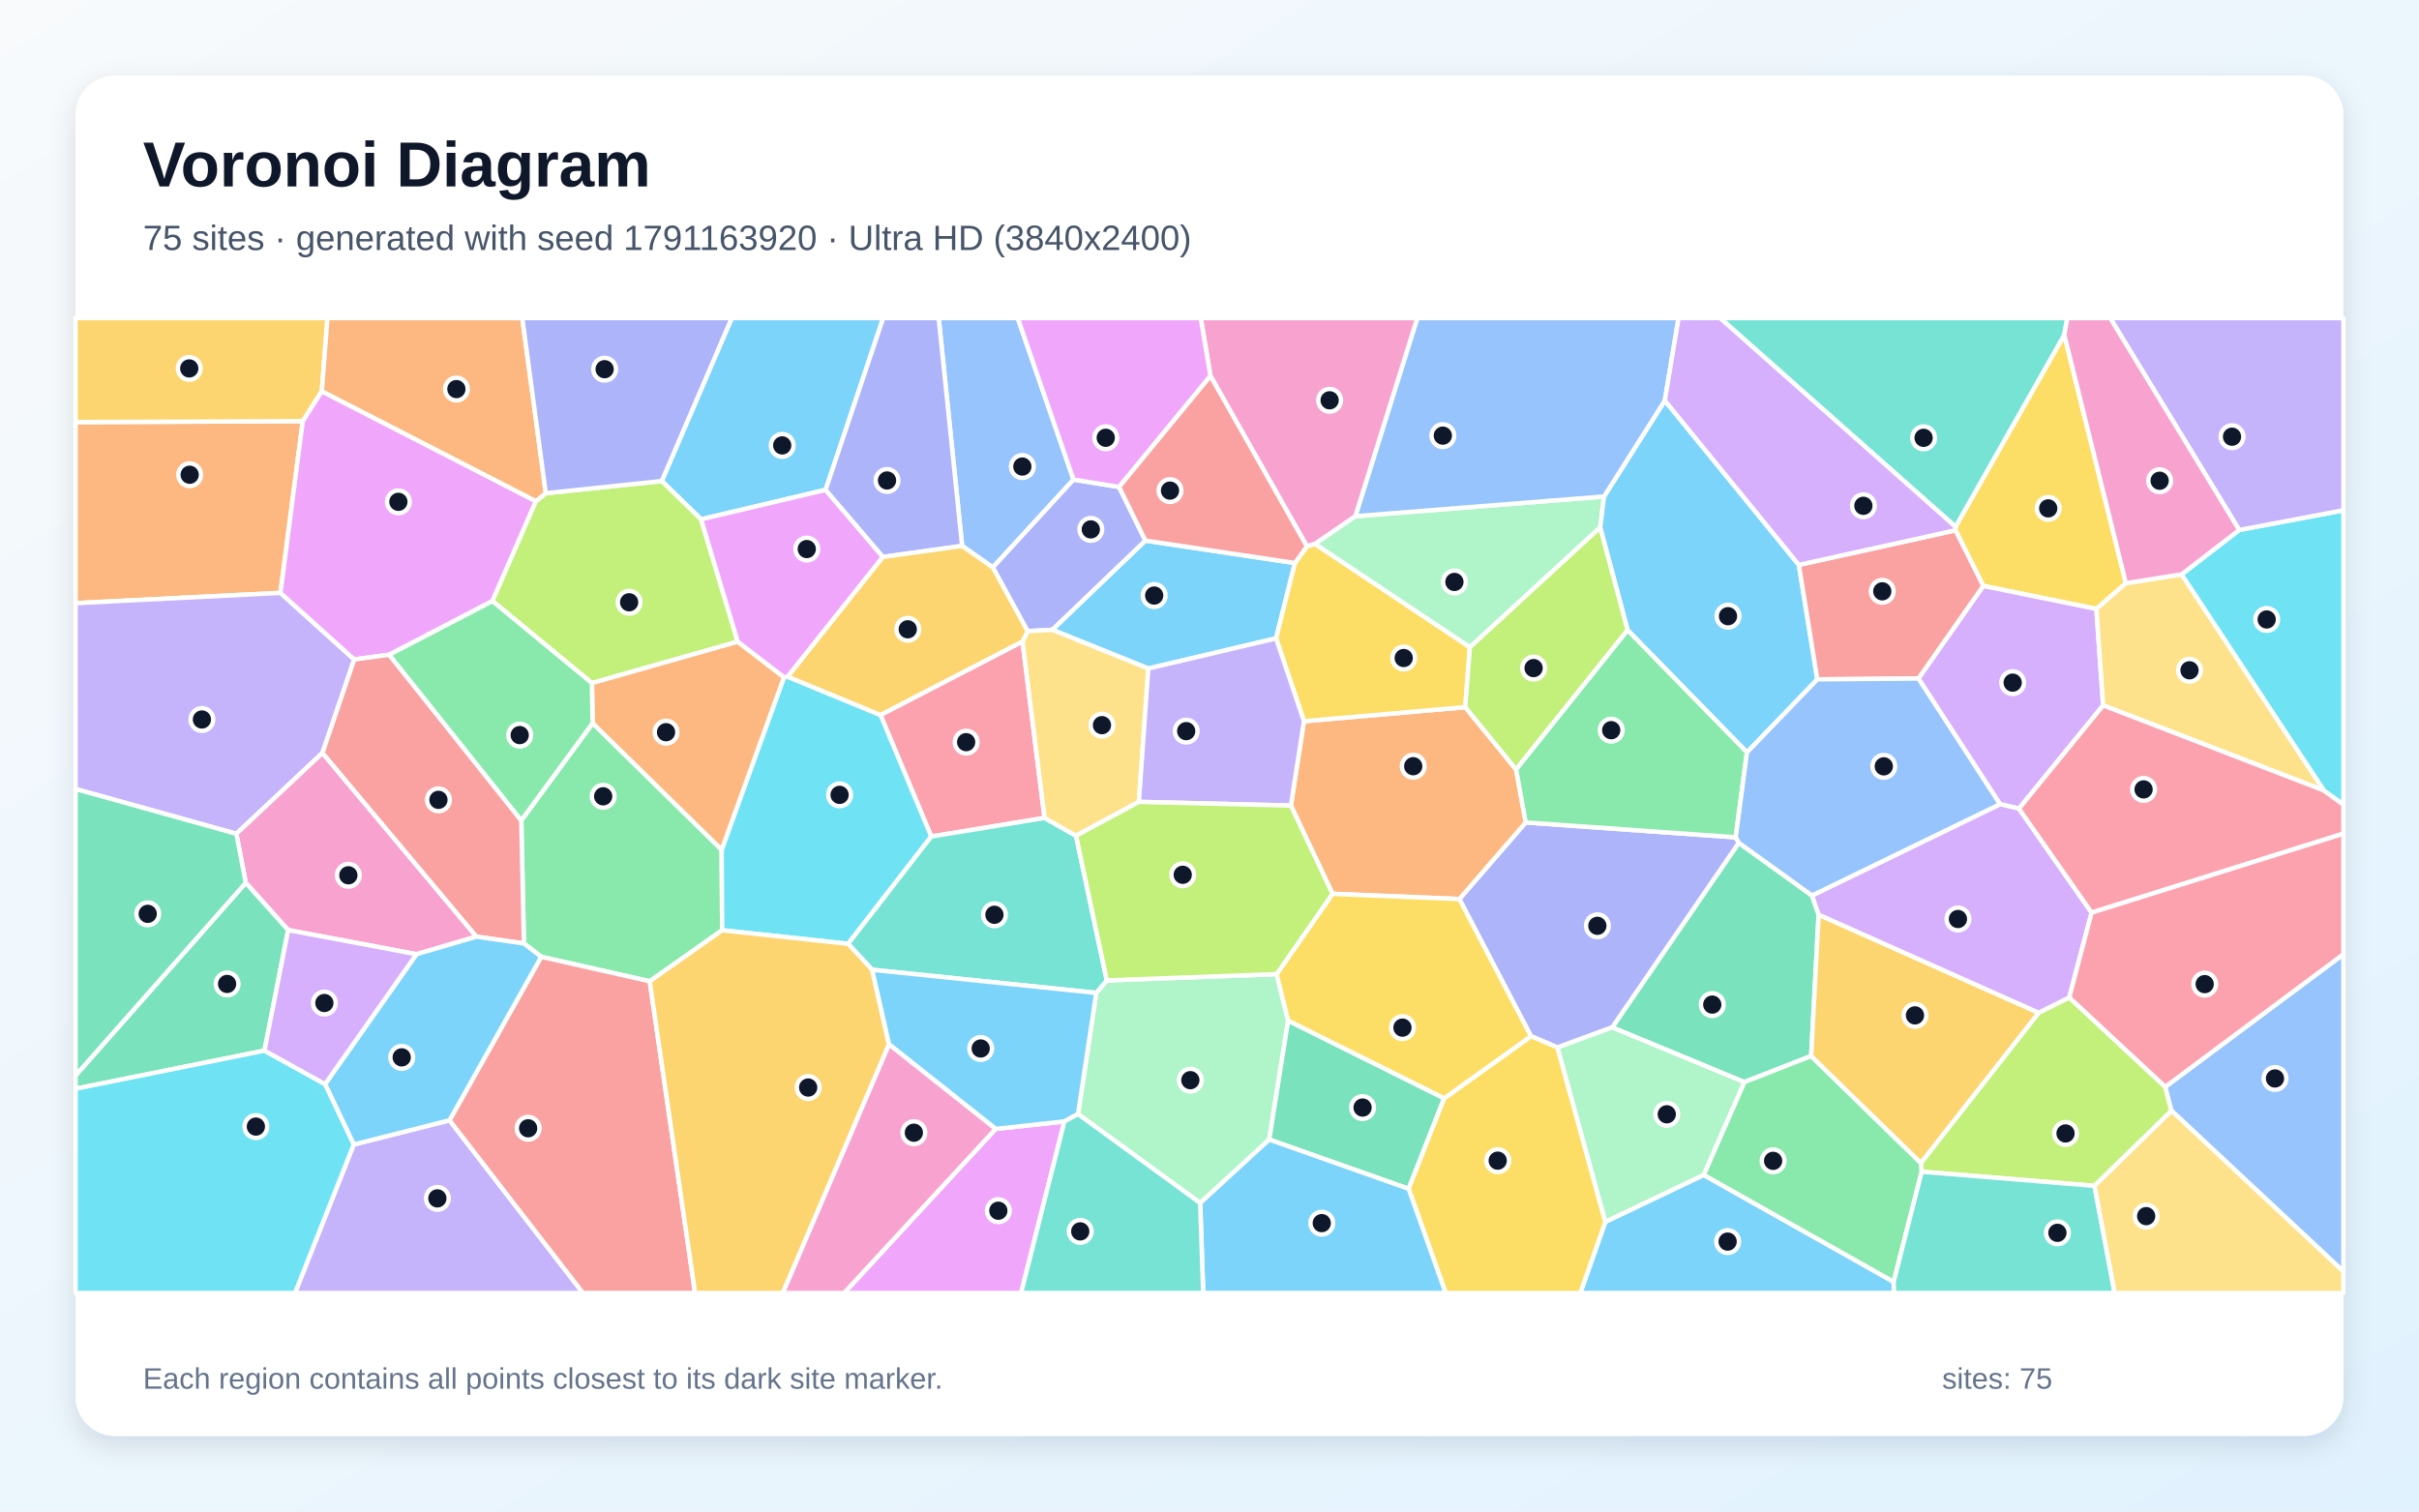
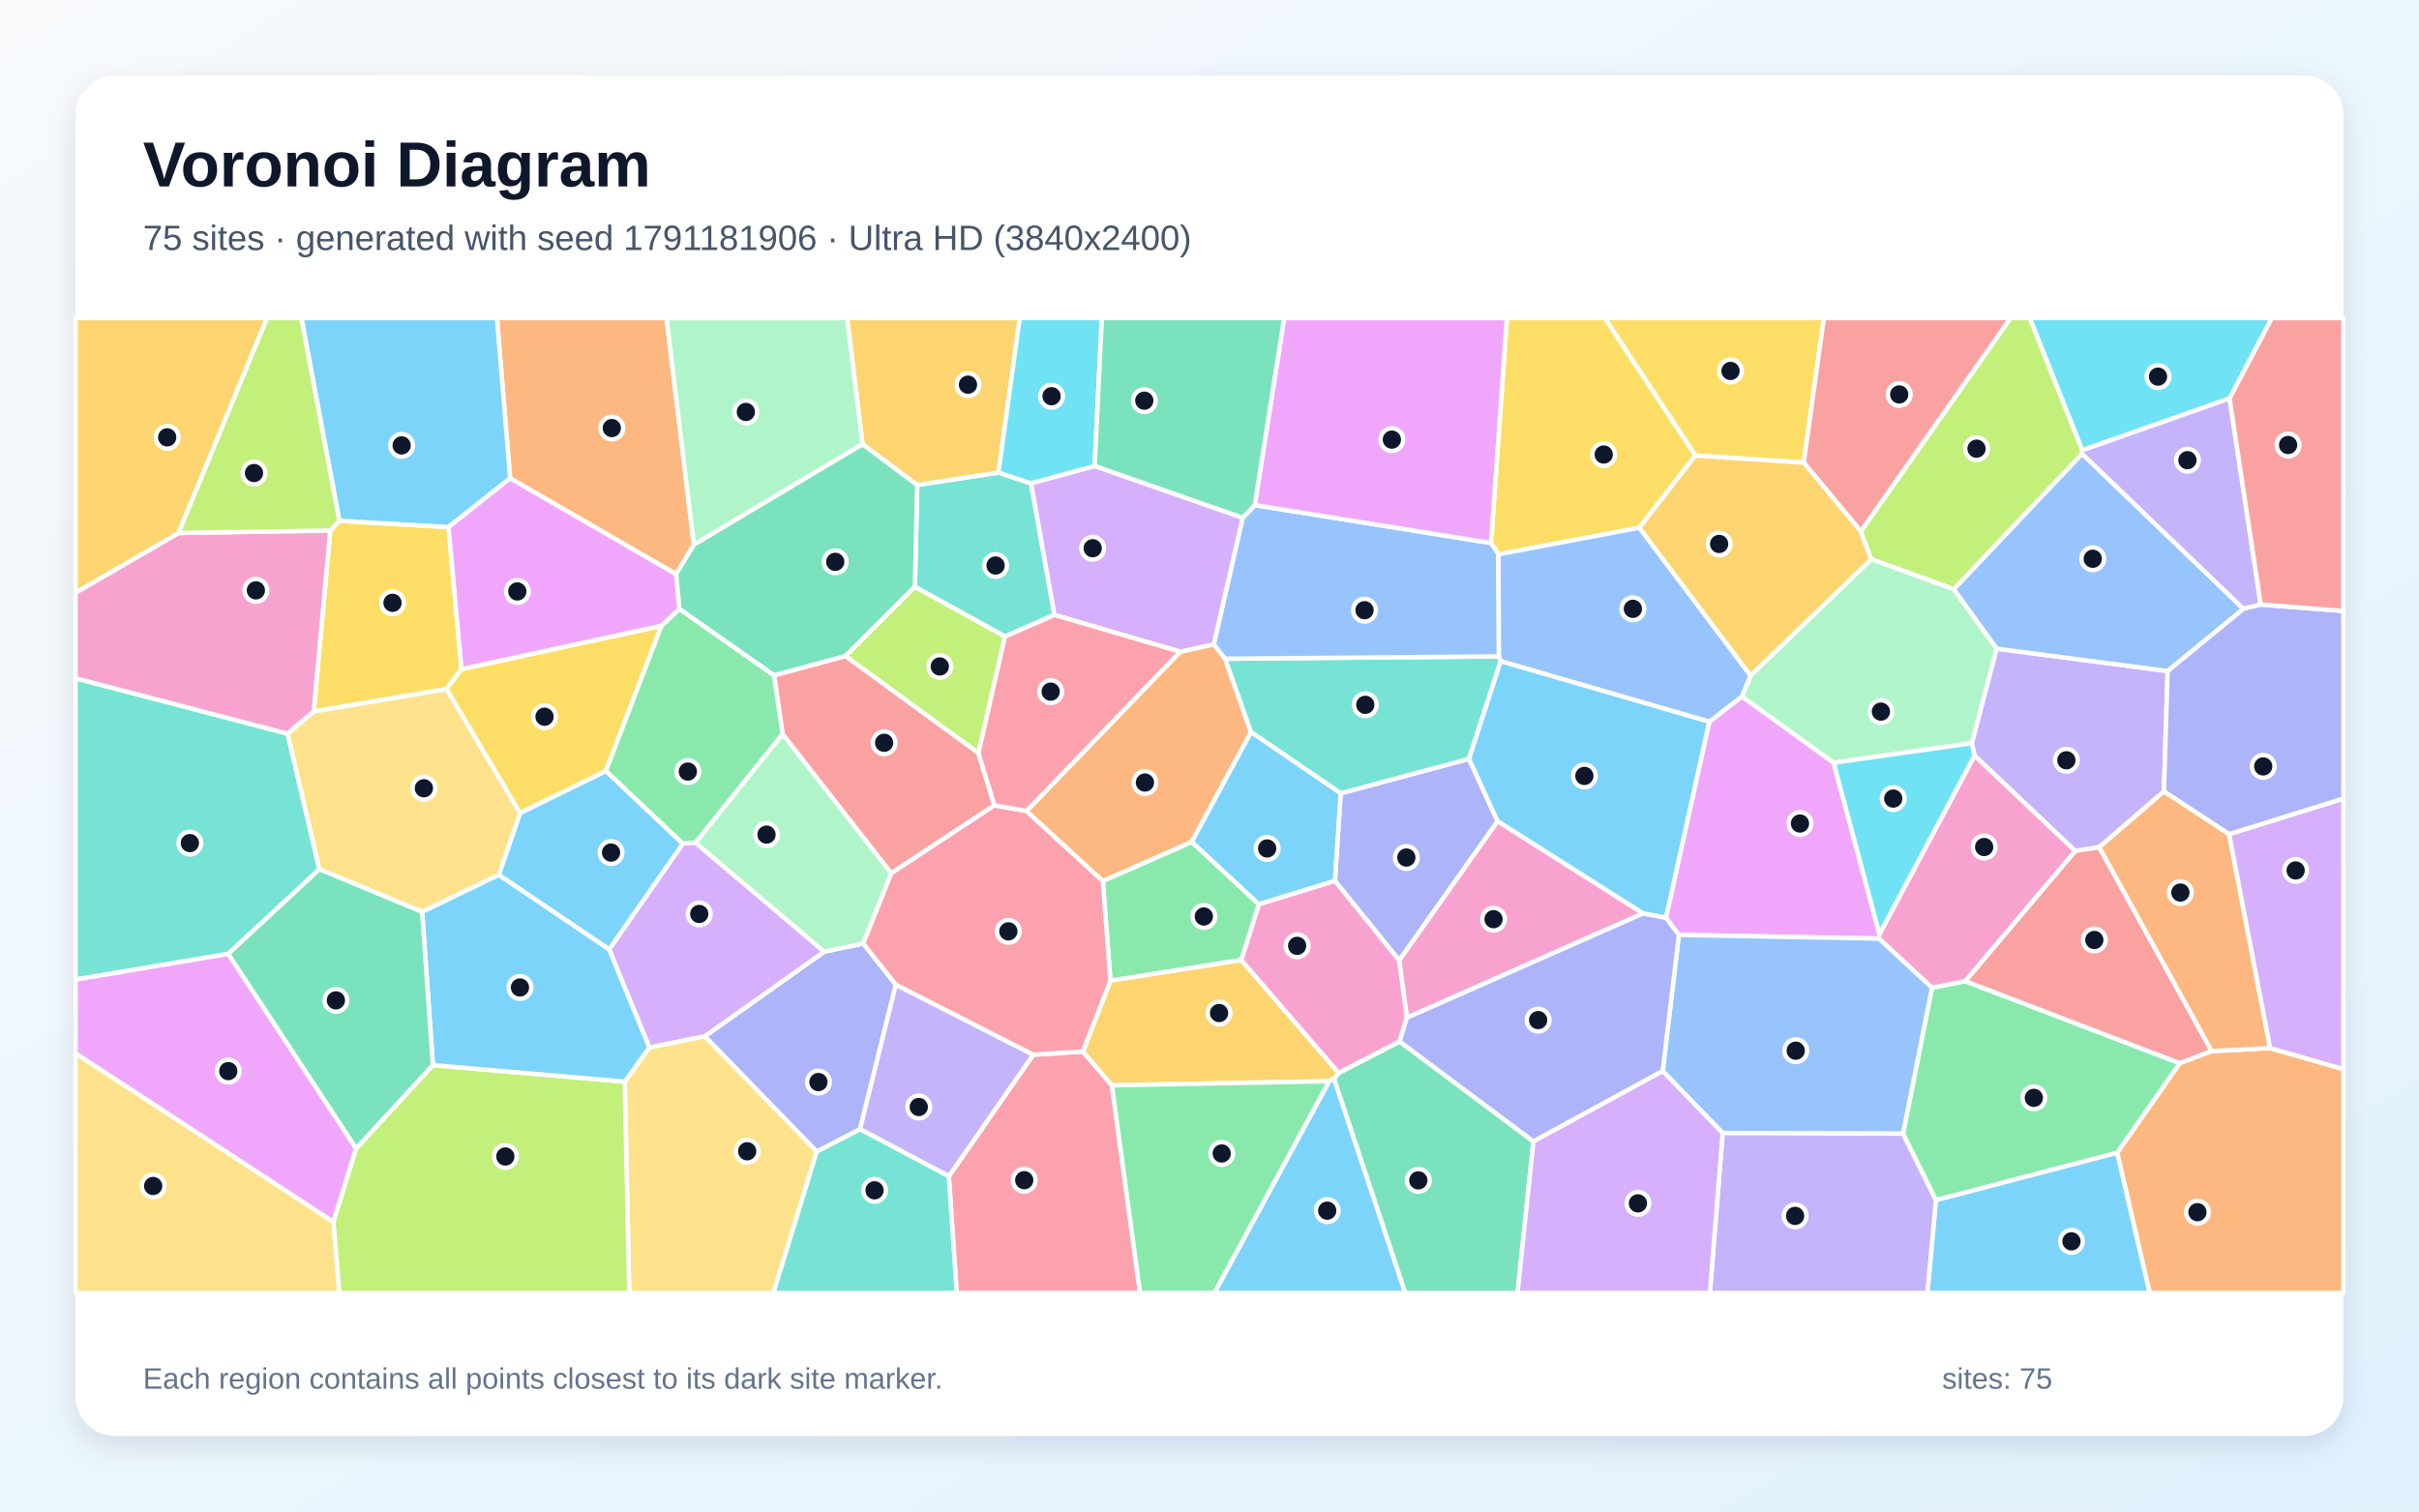
<svg xmlns="http://www.w3.org/2000/svg" width="3840" height="2400" viewBox="0 0 3840 2400" role="img" aria-labelledby="title description">
  <defs>
    <linearGradient id="background" x1="0" y1="0" x2="1" y2="1">
      <stop stop-color="#F8FAFC" />
      <stop offset="1" stop-color="#E0F2FE" />
    </linearGradient>
    <filter id="shadow" x="-5%" y="-5%" width="110%" height="110%">
      <feDropShadow dx="0" dy="15" stdDeviation="22" flood-color="#0F172A" flood-opacity=".12" />
    </filter>
  </defs>
  <rect width="3840" height="2400" fill="url(#background)" />
  <rect x="120" y="120" width="3600" height="2160" rx="63" fill="#FFFFFF" filter="url(#shadow)" />
  <g font-family="Arial, sans-serif">
    <text x="227" y="296" font-size="101" font-weight="700" fill="#0F172A">Voronoi Diagram</text>
-     <text x="227" y="397" font-size="56" fill="#475569">75 sites · generated with seed 1791163920 · Ultra HD (3840x2400)</text>
+     <text x="227" y="397" font-size="56" fill="#475569">75 sites · generated with seed 1791181906 · Ultra HD (3840x2400)</text>
  </g>
  <g stroke="#FFFFFF" stroke-width="7" stroke-linejoin="round">
-     <polygon points="2055.6,894.0 2025.7,1013.6 1822.9,1061.5 1670.3,1000.0 1818.2,858.3" fill="#38BDF8" fill-opacity="0.65" />
-     <polygon points="561.5,1817.3 713.6,1778.8 925.4,2053.0 468.3,2053.0" fill="#A78BFA" fill-opacity="0.65" />
-     <polygon points="2151.8,819.6 2087.6,863.7 2074.6,867.5 1921.5,596.9 1906.1,505.0 2250.1,505.0" fill="#F472B6" fill-opacity="0.65" />
-     <polygon points="480.6,668.7 445.2,941.4 120.0,957.7 120.0,670.2" fill="#FB923C" fill-opacity="0.65" />
-     <polygon points="3374.7,926.0 3327.9,966.9 3148.3,930.3 3104.2,842.0 3104.2,836.4 3276.9,531.7" fill="#FACC15" fill-opacity="0.65" />
-     <polygon points="831.7,1498.0 827.5,1302.6 940.8,1148.2 1145.6,1349.1 1146.4,1477.1 1031.4,1558.1 859.2,1519.2" fill="#4ADE80" fill-opacity="0.65" />
-     <polygon points="3276.9,531.7 3104.2,836.4 2730.5,505.0 3281.7,505.0" fill="#2DD4BF" fill-opacity="0.65" />
-     <polygon points="1704.1,761.5 1576.0,901.0 1527.3,866.8 1490.1,505.0 1615.6,505.0" fill="#60A5FA" fill-opacity="0.65" />
-     <polygon points="1580.5,1792.5 1689.7,1780.6 1620.9,2053.0 1339.9,2053.0" fill="#E879F9" fill-opacity="0.65" />
-     <polygon points="2876.4,1421.9 2887.0,1452.3 2875.1,1676.8 2768.9,1718.2 2559.2,1631.3 2760.2,1338.2" fill="#34D399" fill-opacity="0.65" />
-     <polygon points="713.6,1778.8 859.2,1519.2 1031.4,1558.1 1103.4,2053.0 925.4,2053.0" fill="#F87171" fill-opacity="0.65" />
-     <polygon points="2472.5,1663.2 2430.3,1645.3 2316.6,1427.5 2422.0,1305.9 2755.3,1329.5 2760.2,1338.2 2559.2,1631.3" fill="#818CF8" fill-opacity="0.65" />
-     <polygon points="510.9,621.2 480.6,668.7 120.0,670.2 120.0,505.0 519.8,505.0" fill="#FBBF24" fill-opacity="0.65" />
-     <polygon points="3324.9,1882.9 3050.5,1860.4 3049.2,1846.5 3236.2,1608.0 3284.8,1583.7 3437.2,1725.7 3447.2,1763.7" fill="#A3E635" fill-opacity="0.65" />
-     <polygon points="3338.6,1120.0 3204.9,1283.9 3174.9,1276.9 3045.3,1077.3 3148.3,930.3 3327.9,966.9" fill="#C084FC" fill-opacity="0.65" />
-     <polygon points="1623.2,1018.5 1658.2,1298.7 1478.3,1328.2 1397.7,1135.2" fill="#FB7185" fill-opacity="0.65" />
-     <polygon points="1244.5,1075.3 1250.4,1074.5 1397.7,1135.2 1478.3,1328.2 1346.3,1498.6 1146.4,1477.1 1145.6,1349.1" fill="#22D3EE" fill-opacity="0.65" />
-     <polygon points="1905.2,1910.1 1711.3,1768.9 1740.3,1576.5 1757.0,1556.7 2026.6,1546.7 2044.8,1620.5 2014.8,1809.4" fill="#86EFAC" fill-opacity="0.65" />
-     <polygon points="3463.2,912.0 3689.2,1255.2 3338.6,1120.0 3327.9,966.9 3374.7,926.0" fill="#FCD34D" fill-opacity="0.65" />
-     <polygon points="1310.6,777.8 1112.9,824.6 1050.5,763.8 1161.6,505.0 1402.0,505.0" fill="#38BDF8" fill-opacity="0.65" />
-     <polygon points="2548.4,1940.0 2704.4,1865.5 3006.1,2035.3 3006.6,2053.0 2508.6,2053.0" fill="#38BDF8" fill-opacity="0.65" />
-     <polygon points="562.3,1047.1 511.9,1195.5 375.2,1323.9 120.0,1252.8 120.0,957.7 445.2,941.4" fill="#A78BFA" fill-opacity="0.65" />
-     <polygon points="457.4,1476.8 390.1,1401.7 375.2,1323.9 511.9,1195.5 756.3,1487.2 661.1,1515.1" fill="#F472B6" fill-opacity="0.65" />
-     <polygon points="2115.3,1419.2 2049.2,1279.1 2069.9,1145.2 2326.0,1122.8 2406.7,1221.8 2422.0,1305.9 2316.6,1427.5" fill="#FB923C" fill-opacity="0.65" />
-     <polygon points="2333.4,1027.6 2326.0,1122.8 2069.9,1145.2 2025.7,1013.6 2055.6,894.0 2074.6,867.5 2087.6,863.7" fill="#FACC15" fill-opacity="0.65" />
-     <polygon points="3006.1,2035.3 2704.4,1865.5 2768.9,1718.2 2875.1,1676.8 3049.2,1846.5 3050.5,1860.4" fill="#4ADE80" fill-opacity="0.65" />
-     <polygon points="1708.1,1327.0 1757.0,1556.7 1740.3,1576.5 1384.5,1539.8 1346.3,1498.6 1478.3,1328.2 1658.2,1298.7" fill="#2DD4BF" fill-opacity="0.65" />
-     <polygon points="3447.2,1763.7 3437.2,1725.7 3720.0,1515.1 3720.0,2019.0" fill="#60A5FA" fill-opacity="0.65" />
-     <polygon points="850.8,795.8 781.7,954.4 617.9,1039.6 562.3,1047.1 445.2,941.4 480.6,668.7 510.9,621.2" fill="#E879F9" fill-opacity="0.65" />
-     <polygon points="2014.8,1809.4 2044.8,1620.5 2292.6,1743.9 2236.1,1887.6" fill="#34D399" fill-opacity="0.65" />
-     <polygon points="617.9,1039.6 827.5,1302.6 831.7,1498.0 756.3,1487.2 511.9,1195.5 562.3,1047.1" fill="#F87171" fill-opacity="0.65" />
-     <polygon points="1631.2,1002.2 1576.0,901.0 1704.1,761.5 1776.5,773.2 1818.2,858.3 1670.3,1000.0" fill="#818CF8" fill-opacity="0.65" />
-     <polygon points="2875.1,1676.8 2887.0,1452.3 3236.2,1608.0 3049.2,1846.5" fill="#FBBF24" fill-opacity="0.65" />
-     <polygon points="781.7,954.4 850.8,795.8 866.4,783.1 1050.5,763.8 1112.9,824.6 1171.1,1018.9 939.6,1084.6" fill="#A3E635" fill-opacity="0.65" />
-     <polygon points="3174.9,1276.9 3204.9,1283.9 3320.3,1449.1 3284.8,1583.7 3236.2,1608.0 2887.0,1452.3 2876.4,1421.9" fill="#C084FC" fill-opacity="0.65" />
-     <polygon points="3320.3,1449.1 3204.9,1283.9 3338.6,1120.0 3689.2,1255.2 3720.0,1277.4 3720.0,1323.7" fill="#FB7185" fill-opacity="0.65" />
-     <polygon points="3689.2,1255.2 3463.2,912.0 3554.6,841.5 3720.0,810.2 3720.0,1277.4" fill="#22D3EE" fill-opacity="0.65" />
-     <polygon points="2546.3,788.3 2540.2,837.5 2333.4,1027.6 2087.6,863.7 2151.8,819.6" fill="#86EFAC" fill-opacity="0.65" />
-     <polygon points="1807.9,1273.2 1708.1,1327.0 1658.2,1298.7 1623.2,1018.5 1631.2,1002.2 1670.3,1000.0 1822.9,1061.5" fill="#FCD34D" fill-opacity="0.65" />
-     <polygon points="516.0,1721.4 661.1,1515.1 756.3,1487.2 831.7,1498.0 859.2,1519.2 713.6,1778.8 561.5,1817.3" fill="#38BDF8" fill-opacity="0.65" />
-     <polygon points="2855.6,896.9 2884.9,1078.7 2773.2,1194.6 2583.7,1000.6 2540.2,837.5 2546.3,788.3 2642.8,636.0" fill="#38BDF8" fill-opacity="0.65" />
-     <polygon points="3554.6,841.5 3349.8,505.0 3720.0,505.0 3720.0,810.2" fill="#A78BFA" fill-opacity="0.65" />
-     <polygon points="3554.6,841.5 3463.2,912.0 3374.7,926.0 3276.9,531.7 3281.7,505.0 3349.8,505.0" fill="#F472B6" fill-opacity="0.65" />
-     <polygon points="939.6,1084.6 1171.1,1018.9 1244.5,1075.3 1145.6,1349.1 940.8,1148.2" fill="#FB923C" fill-opacity="0.65" />
-     <polygon points="2236.1,1887.6 2292.6,1743.9 2430.3,1645.3 2472.5,1663.2 2548.4,1940.0 2508.6,2053.0 2294.9,2053.0" fill="#FACC15" fill-opacity="0.65" />
-     <polygon points="617.9,1039.6 781.7,954.4 939.6,1084.6 940.8,1148.2 827.5,1302.6" fill="#4ADE80" fill-opacity="0.65" />
-     <polygon points="3006.1,2035.3 3050.5,1860.4 3324.9,1882.9 3356.9,2053.0 3006.6,2053.0" fill="#2DD4BF" fill-opacity="0.65" />
-     <polygon points="2642.8,636.0 2546.3,788.3 2151.8,819.6 2250.1,505.0 2664.6,505.0" fill="#60A5FA" fill-opacity="0.65" />
-     <polygon points="1401.6,884.3 1250.4,1074.5 1244.5,1075.3 1171.1,1018.9 1112.9,824.6 1310.6,777.8" fill="#E879F9" fill-opacity="0.65" />
-     <polygon points="419.8,1668.2 120.0,1728.7 120.0,1707.6 390.1,1401.7 457.4,1476.8" fill="#34D399" fill-opacity="0.65" />
-     <polygon points="3045.3,1077.3 2884.9,1078.7 2855.6,896.9 3104.2,842.0 3148.3,930.3" fill="#F87171" fill-opacity="0.65" />
-     <polygon points="1401.6,884.3 1310.6,777.8 1402.0,505.0 1490.1,505.0 1527.3,866.8" fill="#818CF8" fill-opacity="0.65" />
-     <polygon points="1031.4,1558.1 1146.4,1477.1 1346.3,1498.6 1384.5,1539.8 1411.3,1658.3 1242.7,2053.0 1103.4,2053.0" fill="#FBBF24" fill-opacity="0.65" />
-     <polygon points="2583.7,1000.6 2406.7,1221.8 2326.0,1122.8 2333.4,1027.6 2540.2,837.5" fill="#A3E635" fill-opacity="0.65" />
-     <polygon points="2855.6,896.9 2642.8,636.0 2664.6,505.0 2730.5,505.0 3104.2,836.4 3104.2,842.0" fill="#C084FC" fill-opacity="0.65" />
-     <polygon points="3437.2,1725.7 3284.8,1583.7 3320.3,1449.1 3720.0,1323.7 3720.0,1515.1" fill="#FB7185" fill-opacity="0.65" />
-     <polygon points="120.0,1728.7 419.8,1668.2 516.0,1721.4 561.5,1817.3 468.3,2053.0 120.0,2053.0" fill="#22D3EE" fill-opacity="0.65" />
-     <polygon points="2472.5,1663.2 2559.2,1631.3 2768.9,1718.2 2704.4,1865.5 2548.4,1940.0" fill="#86EFAC" fill-opacity="0.65" />
-     <polygon points="3324.9,1882.9 3447.2,1763.7 3720.0,2019.0 3720.0,2053.0 3356.9,2053.0" fill="#FCD34D" fill-opacity="0.65" />
-     <polygon points="1905.2,1910.1 2014.8,1809.4 2236.1,1887.6 2294.9,2053.0 1910.0,2053.0" fill="#38BDF8" fill-opacity="0.65" />
-     <polygon points="1411.3,1658.3 1384.5,1539.8 1740.3,1576.5 1711.3,1768.9 1689.7,1780.6 1580.5,1792.5" fill="#38BDF8" fill-opacity="0.65" />
-     <polygon points="2069.9,1145.2 2049.2,1279.1 1807.9,1273.2 1822.9,1061.5 2025.7,1013.6" fill="#A78BFA" fill-opacity="0.65" />
-     <polygon points="1411.3,1658.3 1580.5,1792.5 1339.9,2053.0 1242.7,2053.0" fill="#F472B6" fill-opacity="0.65" />
-     <polygon points="866.4,783.1 850.8,795.8 510.9,621.2 519.8,505.0 829.1,505.0" fill="#FB923C" fill-opacity="0.65" />
-     <polygon points="2292.6,1743.9 2044.8,1620.5 2026.6,1546.7 2115.3,1419.2 2316.6,1427.5 2430.3,1645.3" fill="#FACC15" fill-opacity="0.65" />
-     <polygon points="2583.7,1000.6 2773.2,1194.6 2755.3,1329.5 2422.0,1305.9 2406.7,1221.8" fill="#4ADE80" fill-opacity="0.65" />
-     <polygon points="1689.7,1780.6 1711.3,1768.9 1905.2,1910.1 1910.0,2053.0 1620.9,2053.0" fill="#2DD4BF" fill-opacity="0.65" />
-     <polygon points="2773.2,1194.6 2884.9,1078.7 3045.3,1077.3 3174.9,1276.9 2876.4,1421.9 2760.2,1338.2 2755.3,1329.5" fill="#60A5FA" fill-opacity="0.65" />
-     <polygon points="1921.5,596.9 1776.5,773.2 1704.1,761.5 1615.6,505.0 1906.1,505.0" fill="#E879F9" fill-opacity="0.65" />
-     <polygon points="375.2,1323.9 390.1,1401.7 120.0,1707.6 120.0,1252.8" fill="#34D399" fill-opacity="0.65" />
-     <polygon points="1921.5,596.9 2074.6,867.5 2055.6,894.0 1818.2,858.3 1776.5,773.2" fill="#F87171" fill-opacity="0.65" />
-     <polygon points="1050.5,763.8 866.4,783.1 829.1,505.0 1161.6,505.0" fill="#818CF8" fill-opacity="0.65" />
-     <polygon points="1631.2,1002.2 1623.2,1018.5 1397.7,1135.2 1250.4,1074.5 1401.6,884.3 1527.3,866.8 1576.0,901.0" fill="#FBBF24" fill-opacity="0.65" />
-     <polygon points="1807.9,1273.2 2049.2,1279.1 2115.3,1419.2 2026.6,1546.7 1757.0,1556.7 1708.1,1327.0" fill="#A3E635" fill-opacity="0.65" />
-     <polygon points="419.8,1668.2 457.4,1476.8 661.1,1515.1 516.0,1721.4" fill="#C084FC" fill-opacity="0.65" />
+     <polygon points="2382.1,1049.6 2713.6,1145.8 2644.8,1457.4 2608.2,1450.4 2377.1,1304.0 2331.7,1204.9" fill="#38BDF8" fill-opacity="0.65" />
+     <polygon points="3435.1,1256.7 3332.4,1345.2 3294.2,1351.1 3134.4,1199.7 3130.0,1180.0 3169.4,1029.9 3441.0,1065.5" fill="#A78BFA" fill-opacity="0.65" />
+     <polygon points="2233.3,1616.0 2221.0,1524.7 2377.1,1304.0 2608.2,1450.4" fill="#F472B6" fill-opacity="0.65" />
+     <polygon points="809.8,759.4 788.8,505.0 1058.1,505.0 1101.4,864.7 1073.2,911.7" fill="#FB923C" fill-opacity="0.65" />
+     <polygon points="2863.3,734.6 2691.2,723.3 2547.4,505.0 2895.3,505.0" fill="#FACC15" fill-opacity="0.65" />
+     <polygon points="3361.1,1830.3 3073.1,1905.7 3020.9,1800.1 3066.9,1568.3 3119.7,1557.8 3460.4,1688.2" fill="#4ADE80" fill-opacity="0.65" />
+     <polygon points="1636.8,767.5 1673.9,976.4 1595.3,1010.7 1452.3,931.8 1456.0,770.0 1585.0,750.3" fill="#2DD4BF" fill-opacity="0.65" />
+     <polygon points="3561.4,966.7 3441.0,1065.5 3169.4,1029.9 3101.3,935.6 3305.1,720.4" fill="#60A5FA" fill-opacity="0.65" />
+     <polygon points="2765.2,1105.7 2910.8,1211.0 2983.5,1483.1 2982.6,1490.3 2665.1,1484.5 2644.8,1457.4 2713.6,1145.8" fill="#E879F9" fill-opacity="0.65" />
+     <polygon points="1342.2,1041.8 1228.7,1072.5 1078.3,966.8 1073.2,911.7 1101.4,864.7 1369.2,705.0 1456.0,770.0 1452.3,931.8" fill="#34D399" fill-opacity="0.65" />
+     <polygon points="3511.0,1669.0 3460.4,1688.2 3119.7,1557.8 3294.2,1351.1 3332.4,1345.2" fill="#F87171" fill-opacity="0.65" />
+     <polygon points="1296.5,1828.6 1118.7,1645.5 1308.5,1511.0 1370.3,1498.1 1422.1,1563.4 1365.2,1793.0" fill="#818CF8" fill-opacity="0.65" />
+     <polygon points="1585.0,750.3 1456.0,770.0 1369.2,705.0 1344.7,505.0 1618.8,505.0" fill="#FBBF24" fill-opacity="0.65" />
+     <polygon points="1553.2,1195.8 1342.2,1041.8 1452.3,931.8 1595.3,1010.7" fill="#A3E635" fill-opacity="0.65" />
+     <polygon points="1030.8,1663.3 966.9,1507.5 1083.9,1339.5 1104.0,1337.9 1308.5,1511.0 1118.7,1645.5" fill="#C084FC" fill-opacity="0.65" />
+     <polygon points="1506.2,1867.7 1640.2,1674.6 1719.1,1669.6 1765.1,1723.2 1809.8,2053.0 1518.7,2053.0" fill="#FB7185" fill-opacity="0.65" />
+     <polygon points="3539.3,632.6 3305.4,715.0 3222.0,505.0 3606.4,505.0" fill="#22D3EE" fill-opacity="0.65" />
+     <polygon points="1242.3,1165.3 1414.9,1386.5 1370.3,1498.1 1308.5,1511.0 1104.0,1337.9" fill="#86EFAC" fill-opacity="0.65" />
+     <polygon points="120.0,1672.3 529.4,1940.2 538.8,2053.0 120.0,2053.0" fill="#FCD34D" fill-opacity="0.65" />
+     <polygon points="791.7,1389.2 825.6,1290.8 961.9,1224.0 1083.9,1339.5 966.9,1507.5" fill="#38BDF8" fill-opacity="0.65" />
+     <polygon points="3073.1,1905.7 3361.1,1830.3 3412.6,2053.0 3059.6,2053.0" fill="#38BDF8" fill-opacity="0.65" />
+     <polygon points="1365.2,1793.0 1422.1,1563.4 1640.2,1674.6 1506.2,1867.7" fill="#A78BFA" fill-opacity="0.65" />
+     <polygon points="3119.7,1557.8 3066.9,1568.3 2982.6,1490.3 2983.5,1483.1 3134.4,1199.7 3294.2,1351.1" fill="#F472B6" fill-opacity="0.65" />
+     <polygon points="3361.1,1830.3 3460.4,1688.2 3511.0,1669.0 3603.4,1664.1 3720.0,1697.6 3720.0,2053.0 3412.6,2053.0" fill="#FB923C" fill-opacity="0.65" />
+     <polygon points="732.6,1062.5 708.9,1094.1 498.0,1129.7 524.3,842.3 538.7,826.9 712.0,836.9" fill="#FACC15" fill-opacity="0.65" />
+     <polygon points="1891.9,1336.7 1998.5,1435.8 1970.6,1524.4 1762.7,1557.2 1750.7,1398.8" fill="#4ADE80" fill-opacity="0.65" />
+     <polygon points="456.6,1164.9 507.1,1380.2 362.3,1514.6 120.0,1555.4 120.0,1076.9" fill="#2DD4BF" fill-opacity="0.65" />
+     <polygon points="2734.6,1799.0 2639.4,1700.7 2665.1,1484.5 2982.6,1490.3 3066.9,1568.3 3020.9,1800.1" fill="#60A5FA" fill-opacity="0.65" />
+     <polygon points="565.4,1823.4 529.4,1940.2 120.0,1672.3 120.0,1555.4 362.3,1514.6" fill="#E879F9" fill-opacity="0.65" />
+     <polygon points="2117.5,1712.7 2125.1,1703.6 2221.8,1653.6 2434.2,1812.4 2409.0,2053.0 2230.6,2053.0" fill="#34D399" fill-opacity="0.65" />
+     <polygon points="1578.6,1278.7 1414.9,1386.5 1242.3,1165.3 1228.7,1072.5 1342.2,1041.8 1553.2,1195.8" fill="#F87171" fill-opacity="0.65" />
+     <polygon points="2119.1,1398.7 2128.2,1259.6 2331.7,1204.9 2377.1,1304.0 2221.0,1524.7" fill="#818CF8" fill-opacity="0.65" />
+     <polygon points="2125.1,1703.6 2117.5,1712.7 2109.9,1716.8 1765.1,1723.2 1719.1,1669.6 1762.7,1557.2 1970.6,1524.4" fill="#FBBF24" fill-opacity="0.65" />
+     <polygon points="3305.4,715.0 3305.1,720.4 3101.3,935.6 2970.3,887.9 2953.9,843.7 3191.6,505.0 3222.0,505.0" fill="#A3E635" fill-opacity="0.65" />
+     <polygon points="3603.4,1664.1 3538.3,1324.5 3720.0,1267.9 3720.0,1697.6" fill="#C084FC" fill-opacity="0.65" />
+     <polygon points="1629.6,1287.7 1750.7,1398.8 1762.7,1557.2 1719.1,1669.6 1640.2,1674.6 1422.1,1563.4 1370.3,1498.1 1414.9,1386.5 1578.6,1278.7" fill="#FB7185" fill-opacity="0.65" />
+     <polygon points="1737.7,740.1 1636.8,767.5 1585.0,750.3 1618.8,505.0 1749.1,505.0" fill="#22D3EE" fill-opacity="0.65" />
+     <polygon points="2778.9,1072.6 2970.3,887.9 3101.3,935.6 3169.4,1029.9 3130.0,1180.0 2910.8,1211.0 2765.2,1105.7" fill="#86EFAC" fill-opacity="0.65" />
+     <polygon points="991.7,1717.5 1030.8,1663.3 1118.7,1645.5 1296.5,1828.6 1227.7,2053.0 998.9,2053.0" fill="#FCD34D" fill-opacity="0.65" />
+     <polygon points="2109.9,1716.8 2117.5,1712.7 2230.6,2053.0 1927.6,2053.0" fill="#38BDF8" fill-opacity="0.65" />
+     <polygon points="712.0,836.9 538.7,826.9 478.4,505.0 788.8,505.0 809.8,759.4" fill="#38BDF8" fill-opacity="0.65" />
+     <polygon points="3588.8,959.9 3561.4,966.7 3305.1,720.4 3305.4,715.0 3539.3,632.6" fill="#A78BFA" fill-opacity="0.65" />
+     <polygon points="283.5,846.2 524.3,842.3 498.0,1129.7 456.6,1164.9 120.0,1076.9 120.0,941.0" fill="#F472B6" fill-opacity="0.65" />
+     <polygon points="1873.5,1034.8 1926.8,1023.0 1944.8,1045.9 1985.9,1162.4 1891.9,1336.7 1750.7,1398.8 1629.6,1287.7" fill="#FB923C" fill-opacity="0.65" />
+     <polygon points="2691.2,723.3 2602.4,837.9 2378.6,880.2 2366.9,862.2 2392.1,505.0 2547.4,505.0" fill="#FACC15" fill-opacity="0.65" />
+     <polygon points="1765.1,1723.2 2109.9,1716.8 1927.6,2053.0 1809.8,2053.0" fill="#4ADE80" fill-opacity="0.65" />
+     <polygon points="2128.2,1259.6 1985.9,1162.4 1944.8,1045.9 2379.5,1042.2 2382.1,1049.6 2331.7,1204.9" fill="#2DD4BF" fill-opacity="0.65" />
+     <polygon points="2379.5,1042.2 1944.8,1045.9 1926.8,1023.0 1972.6,822.3 1991.8,802.0 2366.9,862.2 2378.6,880.2" fill="#60A5FA" fill-opacity="0.65" />
+     <polygon points="1991.8,802.0 2038.5,505.0 2392.1,505.0 2366.9,862.2" fill="#E879F9" fill-opacity="0.65" />
+     <polygon points="1991.8,802.0 1972.6,822.3 1737.7,740.1 1749.1,505.0 2038.5,505.0" fill="#34D399" fill-opacity="0.65" />
+     <polygon points="2953.9,843.7 2863.3,734.6 2895.3,505.0 3191.6,505.0" fill="#F87171" fill-opacity="0.65" />
+     <polygon points="3538.3,1324.5 3435.1,1256.7 3441.0,1065.5 3561.4,966.7 3588.8,959.9 3720.0,970.1 3720.0,1267.9" fill="#818CF8" fill-opacity="0.65" />
+     <polygon points="283.5,846.2 120.0,941.0 120.0,505.0 423.9,505.0" fill="#FBBF24" fill-opacity="0.65" />
+     <polygon points="529.4,1940.2 565.4,1823.4 687.2,1691.2 991.7,1717.5 998.9,2053.0 538.8,2053.0" fill="#A3E635" fill-opacity="0.65" />
+     <polygon points="1972.6,822.3 1926.8,1023.0 1873.5,1034.8 1673.9,976.4 1636.8,767.5 1737.7,740.1" fill="#C084FC" fill-opacity="0.65" />
+     <polygon points="1873.5,1034.8 1629.6,1287.7 1578.6,1278.7 1553.2,1195.8 1595.3,1010.7 1673.9,976.4" fill="#FB7185" fill-opacity="0.65" />
+     <polygon points="2983.5,1483.1 2910.8,1211.0 3130.0,1180.0 3134.4,1199.7" fill="#22D3EE" fill-opacity="0.65" />
+     <polygon points="1369.2,705.0 1101.4,864.7 1058.1,505.0 1344.7,505.0" fill="#86EFAC" fill-opacity="0.65" />
+     <polygon points="670.1,1447.9 507.1,1380.2 456.6,1164.9 498.0,1129.7 708.9,1094.1 825.6,1290.8 791.7,1389.2" fill="#FCD34D" fill-opacity="0.65" />
+     <polygon points="687.2,1691.2 670.1,1447.9 791.7,1389.2 966.9,1507.5 1030.8,1663.3 991.7,1717.5" fill="#38BDF8" fill-opacity="0.65" />
+     <polygon points="1985.9,1162.4 2128.2,1259.6 2119.1,1398.7 1998.5,1435.8 1891.9,1336.7" fill="#38BDF8" fill-opacity="0.65" />
+     <polygon points="2734.6,1799.0 3020.9,1800.1 3073.1,1905.7 3059.6,2053.0 2714.3,2053.0" fill="#A78BFA" fill-opacity="0.65" />
+     <polygon points="2221.8,1653.6 2125.1,1703.6 1970.6,1524.4 1998.5,1435.8 2119.1,1398.7 2221.0,1524.7 2233.3,1616.0" fill="#F472B6" fill-opacity="0.65" />
+     <polygon points="3538.3,1324.5 3603.4,1664.1 3511.0,1669.0 3332.4,1345.2 3435.1,1256.7" fill="#FB923C" fill-opacity="0.65" />
+     <polygon points="1050.1,993.5 961.9,1224.0 825.6,1290.8 708.9,1094.1 732.6,1062.5" fill="#FACC15" fill-opacity="0.65" />
+     <polygon points="1242.3,1165.3 1104.0,1337.9 1083.9,1339.5 961.9,1224.0 1050.1,993.5 1078.3,966.8 1228.7,1072.5" fill="#4ADE80" fill-opacity="0.65" />
+     <polygon points="1296.5,1828.6 1365.2,1793.0 1506.2,1867.7 1518.7,2053.0 1227.7,2053.0" fill="#2DD4BF" fill-opacity="0.65" />
+     <polygon points="2379.5,1042.2 2378.6,880.2 2602.4,837.9 2778.9,1072.6 2765.2,1105.7 2713.6,1145.8 2382.1,1049.6" fill="#60A5FA" fill-opacity="0.65" />
+     <polygon points="1050.1,993.5 732.6,1062.5 712.0,836.9 809.8,759.4 1073.2,911.7 1078.3,966.8" fill="#E879F9" fill-opacity="0.65" />
+     <polygon points="687.2,1691.2 565.4,1823.4 362.3,1514.6 507.1,1380.2 670.1,1447.9" fill="#34D399" fill-opacity="0.65" />
+     <polygon points="3588.8,959.9 3539.3,632.6 3606.4,505.0 3720.0,505.0 3720.0,970.1" fill="#F87171" fill-opacity="0.65" />
+     <polygon points="2434.2,1812.4 2221.8,1653.6 2233.3,1616.0 2608.2,1450.4 2644.8,1457.4 2665.1,1484.5 2639.4,1700.7" fill="#818CF8" fill-opacity="0.65" />
+     <polygon points="2602.4,837.9 2691.2,723.3 2863.3,734.6 2953.9,843.7 2970.3,887.9 2778.9,1072.6" fill="#FBBF24" fill-opacity="0.65" />
+     <polygon points="538.7,826.9 524.3,842.3 283.5,846.2 423.9,505.0 478.4,505.0" fill="#A3E635" fill-opacity="0.65" />
+     <polygon points="2434.2,1812.4 2639.4,1700.7 2734.6,1799.0 2714.3,2053.0 2409.0,2053.0" fill="#C084FC" fill-opacity="0.65" />
  </g>
  <g>
-     <circle cx="1832.2" cy="945.6" r="18" fill="#0F172A" stroke="#FFFFFF" stroke-width="7" />
-     <circle cx="694.3" cy="1902.8" r="18" fill="#0F172A" stroke="#FFFFFF" stroke-width="7" />
-     <circle cx="2110.7" cy="635.6" r="18" fill="#0F172A" stroke="#FFFFFF" stroke-width="7" />
-     <circle cx="301.1" cy="753.8" r="18" fill="#0F172A" stroke="#FFFFFF" stroke-width="7" />
-     <circle cx="3251.4" cy="807.2" r="18" fill="#0F172A" stroke="#FFFFFF" stroke-width="7" />
-     <circle cx="957.5" cy="1264.4" r="18" fill="#0F172A" stroke="#FFFFFF" stroke-width="7" />
-     <circle cx="3053.6" cy="695.2" r="18" fill="#0F172A" stroke="#FFFFFF" stroke-width="7" />
-     <circle cx="1622.9" cy="740.8" r="18" fill="#0F172A" stroke="#FFFFFF" stroke-width="7" />
-     <circle cx="1584.8" cy="1922.4" r="18" fill="#0F172A" stroke="#FFFFFF" stroke-width="7" />
-     <circle cx="2718.1" cy="1595.1" r="18" fill="#0F172A" stroke="#FFFFFF" stroke-width="7" />
-     <circle cx="838.4" cy="1791.5" r="18" fill="#0F172A" stroke="#FFFFFF" stroke-width="7" />
-     <circle cx="2535.7" cy="1470.0" r="18" fill="#0F172A" stroke="#FFFFFF" stroke-width="7" />
-     <circle cx="300.4" cy="585.0" r="18" fill="#0F172A" stroke="#FFFFFF" stroke-width="7" />
-     <circle cx="3278.9" cy="1799.7" r="18" fill="#0F172A" stroke="#FFFFFF" stroke-width="7" />
-     <circle cx="3195.0" cy="1083.9" r="18" fill="#0F172A" stroke="#FFFFFF" stroke-width="7" />
-     <circle cx="1533.7" cy="1178.4" r="18" fill="#0F172A" stroke="#FFFFFF" stroke-width="7" />
-     <circle cx="1332.8" cy="1262.1" r="18" fill="#0F172A" stroke="#FFFFFF" stroke-width="7" />
-     <circle cx="1889.6" cy="1715.1" r="18" fill="#0F172A" stroke="#FFFFFF" stroke-width="7" />
-     <circle cx="3475.7" cy="1064.3" r="18" fill="#0F172A" stroke="#FFFFFF" stroke-width="7" />
-     <circle cx="1241.7" cy="707.2" r="18" fill="#0F172A" stroke="#FFFFFF" stroke-width="7" />
-     <circle cx="2742.5" cy="1971.4" r="18" fill="#0F172A" stroke="#FFFFFF" stroke-width="7" />
-     <circle cx="320.5" cy="1142.4" r="18" fill="#0F172A" stroke="#FFFFFF" stroke-width="7" />
-     <circle cx="553.0" cy="1389.8" r="18" fill="#0F172A" stroke="#FFFFFF" stroke-width="7" />
-     <circle cx="2243.4" cy="1216.6" r="18" fill="#0F172A" stroke="#FFFFFF" stroke-width="7" />
-     <circle cx="2228.3" cy="1044.8" r="18" fill="#0F172A" stroke="#FFFFFF" stroke-width="7" />
-     <circle cx="2814.7" cy="1843.2" r="18" fill="#0F172A" stroke="#FFFFFF" stroke-width="7" />
-     <circle cx="1578.6" cy="1452.5" r="18" fill="#0F172A" stroke="#FFFFFF" stroke-width="7" />
-     <circle cx="3611.4" cy="1712.4" r="18" fill="#0F172A" stroke="#FFFFFF" stroke-width="7" />
-     <circle cx="632.4" cy="796.8" r="18" fill="#0F172A" stroke="#FFFFFF" stroke-width="7" />
-     <circle cx="2163.0" cy="1758.6" r="18" fill="#0F172A" stroke="#FFFFFF" stroke-width="7" />
-     <circle cx="696.0" cy="1270.0" r="18" fill="#0F172A" stroke="#FFFFFF" stroke-width="7" />
-     <circle cx="1731.6" cy="840.6" r="18" fill="#0F172A" stroke="#FFFFFF" stroke-width="7" />
-     <circle cx="3039.9" cy="1612.2" r="18" fill="#0F172A" stroke="#FFFFFF" stroke-width="7" />
-     <circle cx="998.7" cy="956.3" r="18" fill="#0F172A" stroke="#FFFFFF" stroke-width="7" />
-     <circle cx="3108.1" cy="1459.2" r="18" fill="#0F172A" stroke="#FFFFFF" stroke-width="7" />
-     <circle cx="3402.8" cy="1253.4" r="18" fill="#0F172A" stroke="#FFFFFF" stroke-width="7" />
-     <circle cx="3598.2" cy="983.6" r="18" fill="#0F172A" stroke="#FFFFFF" stroke-width="7" />
-     <circle cx="2308.8" cy="924.0" r="18" fill="#0F172A" stroke="#FFFFFF" stroke-width="7" />
-     <circle cx="1749.3" cy="1151.4" r="18" fill="#0F172A" stroke="#FFFFFF" stroke-width="7" />
-     <circle cx="637.7" cy="1678.9" r="18" fill="#0F172A" stroke="#FFFFFF" stroke-width="7" />
-     <circle cx="2743.1" cy="978.4" r="18" fill="#0F172A" stroke="#FFFFFF" stroke-width="7" />
-     <circle cx="3543.2" cy="693.4" r="18" fill="#0F172A" stroke="#FFFFFF" stroke-width="7" />
-     <circle cx="3428.3" cy="763.3" r="18" fill="#0F172A" stroke="#FFFFFF" stroke-width="7" />
-     <circle cx="1057.3" cy="1162.6" r="18" fill="#0F172A" stroke="#FFFFFF" stroke-width="7" />
-     <circle cx="2377.5" cy="1842.9" r="18" fill="#0F172A" stroke="#FFFFFF" stroke-width="7" />
-     <circle cx="825.0" cy="1167.2" r="18" fill="#0F172A" stroke="#FFFFFF" stroke-width="7" />
-     <circle cx="3266.0" cy="1957.5" r="18" fill="#0F172A" stroke="#FFFFFF" stroke-width="7" />
-     <circle cx="2290.4" cy="691.7" r="18" fill="#0F172A" stroke="#FFFFFF" stroke-width="7" />
-     <circle cx="1280.7" cy="871.8" r="18" fill="#0F172A" stroke="#FFFFFF" stroke-width="7" />
-     <circle cx="360.5" cy="1562.3" r="18" fill="#0F172A" stroke="#FFFFFF" stroke-width="7" />
-     <circle cx="2988.0" cy="938.9" r="18" fill="#0F172A" stroke="#FFFFFF" stroke-width="7" />
-     <circle cx="1408.1" cy="762.9" r="18" fill="#0F172A" stroke="#FFFFFF" stroke-width="7" />
-     <circle cx="1282.9" cy="1726.8" r="18" fill="#0F172A" stroke="#FFFFFF" stroke-width="7" />
-     <circle cx="2434.5" cy="1060.8" r="18" fill="#0F172A" stroke="#FFFFFF" stroke-width="7" />
-     <circle cx="2958.0" cy="803.1" r="18" fill="#0F172A" stroke="#FFFFFF" stroke-width="7" />
-     <circle cx="3499.8" cy="1562.6" r="18" fill="#0F172A" stroke="#FFFFFF" stroke-width="7" />
-     <circle cx="406.2" cy="1788.8" r="18" fill="#0F172A" stroke="#FFFFFF" stroke-width="7" />
-     <circle cx="2645.9" cy="1769.3" r="18" fill="#0F172A" stroke="#FFFFFF" stroke-width="7" />
-     <circle cx="3406.9" cy="1931.0" r="18" fill="#0F172A" stroke="#FFFFFF" stroke-width="7" />
-     <circle cx="2098.2" cy="1942.1" r="18" fill="#0F172A" stroke="#FFFFFF" stroke-width="7" />
-     <circle cx="1556.8" cy="1664.8" r="18" fill="#0F172A" stroke="#FFFFFF" stroke-width="7" />
-     <circle cx="1883.0" cy="1160.9" r="18" fill="#0F172A" stroke="#FFFFFF" stroke-width="7" />
-     <circle cx="1450.7" cy="1798.5" r="18" fill="#0F172A" stroke="#FFFFFF" stroke-width="7" />
-     <circle cx="724.5" cy="617.8" r="18" fill="#0F172A" stroke="#FFFFFF" stroke-width="7" />
-     <circle cx="2226.3" cy="1631.7" r="18" fill="#0F172A" stroke="#FFFFFF" stroke-width="7" />
-     <circle cx="2557.7" cy="1159.4" r="18" fill="#0F172A" stroke="#FFFFFF" stroke-width="7" />
-     <circle cx="1714.8" cy="1955.2" r="18" fill="#0F172A" stroke="#FFFFFF" stroke-width="7" />
-     <circle cx="2990.4" cy="1216.8" r="18" fill="#0F172A" stroke="#FFFFFF" stroke-width="7" />
-     <circle cx="1755.3" cy="695.1" r="18" fill="#0F172A" stroke="#FFFFFF" stroke-width="7" />
-     <circle cx="234.5" cy="1451.0" r="18" fill="#0F172A" stroke="#FFFFFF" stroke-width="7" />
-     <circle cx="1857.3" cy="779.0" r="18" fill="#0F172A" stroke="#FFFFFF" stroke-width="7" />
-     <circle cx="959.8" cy="586.2" r="18" fill="#0F172A" stroke="#FFFFFF" stroke-width="7" />
-     <circle cx="1441.0" cy="999.2" r="18" fill="#0F172A" stroke="#FFFFFF" stroke-width="7" />
-     <circle cx="1877.5" cy="1389.0" r="18" fill="#0F172A" stroke="#FFFFFF" stroke-width="7" />
-     <circle cx="514.9" cy="1592.6" r="18" fill="#0F172A" stroke="#FFFFFF" stroke-width="7" />
+     <circle cx="2515.1" cy="1232.0" r="18" fill="#0F172A" stroke="#FFFFFF" stroke-width="7" />
+     <circle cx="3280.2" cy="1207.2" r="18" fill="#0F172A" stroke="#FFFFFF" stroke-width="7" />
+     <circle cx="2370.9" cy="1459.5" r="18" fill="#0F172A" stroke="#FFFFFF" stroke-width="7" />
+     <circle cx="971.2" cy="679.7" r="18" fill="#0F172A" stroke="#FFFFFF" stroke-width="7" />
+     <circle cx="2747.1" cy="589.0" r="18" fill="#0F172A" stroke="#FFFFFF" stroke-width="7" />
+     <circle cx="3228.6" cy="1743.2" r="18" fill="#0F172A" stroke="#FFFFFF" stroke-width="7" />
+     <circle cx="1580.4" cy="897.9" r="18" fill="#0F172A" stroke="#FFFFFF" stroke-width="7" />
+     <circle cx="3322.1" cy="887.2" r="18" fill="#0F172A" stroke="#FFFFFF" stroke-width="7" />
+     <circle cx="2857.3" cy="1307.6" r="18" fill="#0F172A" stroke="#FFFFFF" stroke-width="7" />
+     <circle cx="1325.9" cy="892.1" r="18" fill="#0F172A" stroke="#FFFFFF" stroke-width="7" />
+     <circle cx="3324.6" cy="1492.5" r="18" fill="#0F172A" stroke="#FFFFFF" stroke-width="7" />
+     <circle cx="1299.2" cy="1718.1" r="18" fill="#0F172A" stroke="#FFFFFF" stroke-width="7" />
+     <circle cx="1536.6" cy="610.8" r="18" fill="#0F172A" stroke="#FFFFFF" stroke-width="7" />
+     <circle cx="1491.9" cy="1058.2" r="18" fill="#0F172A" stroke="#FFFFFF" stroke-width="7" />
+     <circle cx="1110.0" cy="1451.2" r="18" fill="#0F172A" stroke="#FFFFFF" stroke-width="7" />
+     <circle cx="1625.9" cy="1873.9" r="18" fill="#0F172A" stroke="#FFFFFF" stroke-width="7" />
+     <circle cx="3425.7" cy="598.0" r="18" fill="#0F172A" stroke="#FFFFFF" stroke-width="7" />
+     <circle cx="1216.8" cy="1325.2" r="18" fill="#0F172A" stroke="#FFFFFF" stroke-width="7" />
+     <circle cx="243.1" cy="1883.1" r="18" fill="#0F172A" stroke="#FFFFFF" stroke-width="7" />
+     <circle cx="970.0" cy="1353.7" r="18" fill="#0F172A" stroke="#FFFFFF" stroke-width="7" />
+     <circle cx="3288.3" cy="1971.0" r="18" fill="#0F172A" stroke="#FFFFFF" stroke-width="7" />
+     <circle cx="1458.5" cy="1757.7" r="18" fill="#0F172A" stroke="#FFFFFF" stroke-width="7" />
+     <circle cx="3149.7" cy="1344.9" r="18" fill="#0F172A" stroke="#FFFFFF" stroke-width="7" />
+     <circle cx="3488.3" cy="1924.7" r="18" fill="#0F172A" stroke="#FFFFFF" stroke-width="7" />
+     <circle cx="623.1" cy="957.2" r="18" fill="#0F172A" stroke="#FFFFFF" stroke-width="7" />
+     <circle cx="1911.0" cy="1455.2" r="18" fill="#0F172A" stroke="#FFFFFF" stroke-width="7" />
+     <circle cx="301.4" cy="1338.7" r="18" fill="#0F172A" stroke="#FFFFFF" stroke-width="7" />
+     <circle cx="2850.6" cy="1668.3" r="18" fill="#0F172A" stroke="#FFFFFF" stroke-width="7" />
+     <circle cx="362.4" cy="1700.7" r="18" fill="#0F172A" stroke="#FFFFFF" stroke-width="7" />
+     <circle cx="2251.5" cy="1874.2" r="18" fill="#0F172A" stroke="#FFFFFF" stroke-width="7" />
+     <circle cx="1403.5" cy="1179.4" r="18" fill="#0F172A" stroke="#FFFFFF" stroke-width="7" />
+     <circle cx="2232.5" cy="1361.6" r="18" fill="#0F172A" stroke="#FFFFFF" stroke-width="7" />
+     <circle cx="1935.2" cy="1608.5" r="18" fill="#0F172A" stroke="#FFFFFF" stroke-width="7" />
+     <circle cx="3137.6" cy="712.4" r="18" fill="#0F172A" stroke="#FFFFFF" stroke-width="7" />
+     <circle cx="3644.2" cy="1382.1" r="18" fill="#0F172A" stroke="#FFFFFF" stroke-width="7" />
+     <circle cx="1600.7" cy="1478.8" r="18" fill="#0F172A" stroke="#FFFFFF" stroke-width="7" />
+     <circle cx="1669.3" cy="629.1" r="18" fill="#0F172A" stroke="#FFFFFF" stroke-width="7" />
+     <circle cx="2985.8" cy="1129.9" r="18" fill="#0F172A" stroke="#FFFFFF" stroke-width="7" />
+     <circle cx="1186.1" cy="1828.0" r="18" fill="#0F172A" stroke="#FFFFFF" stroke-width="7" />
+     <circle cx="2106.9" cy="1922.3" r="18" fill="#0F172A" stroke="#FFFFFF" stroke-width="7" />
+     <circle cx="637.6" cy="707.2" r="18" fill="#0F172A" stroke="#FFFFFF" stroke-width="7" />
+     <circle cx="3472.4" cy="730.7" r="18" fill="#0F172A" stroke="#FFFFFF" stroke-width="7" />
+     <circle cx="406.2" cy="937.4" r="18" fill="#0F172A" stroke="#FFFFFF" stroke-width="7" />
+     <circle cx="1817.5" cy="1242.5" r="18" fill="#0F172A" stroke="#FFFFFF" stroke-width="7" />
+     <circle cx="2545.8" cy="721.7" r="18" fill="#0F172A" stroke="#FFFFFF" stroke-width="7" />
+     <circle cx="1939.4" cy="1831.5" r="18" fill="#0F172A" stroke="#FFFFFF" stroke-width="7" />
+     <circle cx="2167.3" cy="1119.1" r="18" fill="#0F172A" stroke="#FFFFFF" stroke-width="7" />
+     <circle cx="2166.1" cy="968.9" r="18" fill="#0F172A" stroke="#FFFFFF" stroke-width="7" />
+     <circle cx="2209.5" cy="698.0" r="18" fill="#0F172A" stroke="#FFFFFF" stroke-width="7" />
+     <circle cx="1816.5" cy="636.2" r="18" fill="#0F172A" stroke="#FFFFFF" stroke-width="7" />
+     <circle cx="3014.9" cy="626.3" r="18" fill="#0F172A" stroke="#FFFFFF" stroke-width="7" />
+     <circle cx="3592.7" cy="1216.9" r="18" fill="#0F172A" stroke="#FFFFFF" stroke-width="7" />
+     <circle cx="265.4" cy="694.4" r="18" fill="#0F172A" stroke="#FFFFFF" stroke-width="7" />
+     <circle cx="802.2" cy="1836.3" r="18" fill="#0F172A" stroke="#FFFFFF" stroke-width="7" />
+     <circle cx="1734.6" cy="870.5" r="18" fill="#0F172A" stroke="#FFFFFF" stroke-width="7" />
+     <circle cx="1667.9" cy="1098.2" r="18" fill="#0F172A" stroke="#FFFFFF" stroke-width="7" />
+     <circle cx="3005.4" cy="1268.0" r="18" fill="#0F172A" stroke="#FFFFFF" stroke-width="7" />
+     <circle cx="1184.0" cy="654.1" r="18" fill="#0F172A" stroke="#FFFFFF" stroke-width="7" />
+     <circle cx="672.9" cy="1251.6" r="18" fill="#0F172A" stroke="#FFFFFF" stroke-width="7" />
+     <circle cx="825.4" cy="1567.9" r="18" fill="#0F172A" stroke="#FFFFFF" stroke-width="7" />
+     <circle cx="2011.5" cy="1347.2" r="18" fill="#0F172A" stroke="#FFFFFF" stroke-width="7" />
+     <circle cx="2849.6" cy="1930.6" r="18" fill="#0F172A" stroke="#FFFFFF" stroke-width="7" />
+     <circle cx="2059.1" cy="1501.8" r="18" fill="#0F172A" stroke="#FFFFFF" stroke-width="7" />
+     <circle cx="3461.2" cy="1417.2" r="18" fill="#0F172A" stroke="#FFFFFF" stroke-width="7" />
+     <circle cx="864.4" cy="1138.0" r="18" fill="#0F172A" stroke="#FFFFFF" stroke-width="7" />
+     <circle cx="1091.9" cy="1225.1" r="18" fill="#0F172A" stroke="#FFFFFF" stroke-width="7" />
+     <circle cx="1388.3" cy="1890.0" r="18" fill="#0F172A" stroke="#FFFFFF" stroke-width="7" />
+     <circle cx="2592.1" cy="966.7" r="18" fill="#0F172A" stroke="#FFFFFF" stroke-width="7" />
+     <circle cx="821.2" cy="939.1" r="18" fill="#0F172A" stroke="#FFFFFF" stroke-width="7" />
+     <circle cx="533.2" cy="1588.4" r="18" fill="#0F172A" stroke="#FFFFFF" stroke-width="7" />
+     <circle cx="3632.2" cy="706.6" r="18" fill="#0F172A" stroke="#FFFFFF" stroke-width="7" />
+     <circle cx="2441.7" cy="1619.7" r="18" fill="#0F172A" stroke="#FFFFFF" stroke-width="7" />
+     <circle cx="2729.0" cy="863.7" r="18" fill="#0F172A" stroke="#FFFFFF" stroke-width="7" />
+     <circle cx="403.2" cy="751.1" r="18" fill="#0F172A" stroke="#FFFFFF" stroke-width="7" />
+     <circle cx="2600.1" cy="1910.7" r="18" fill="#0F172A" stroke="#FFFFFF" stroke-width="7" />
  </g>
  <g font-family="Arial, sans-serif" font-size="47" fill="#64748B">
    <text x="227" y="2205">Each region contains all points closest to its dark site marker.</text>
    <text x="3083" y="2205">sites: 75</text>
  </g>
</svg>
